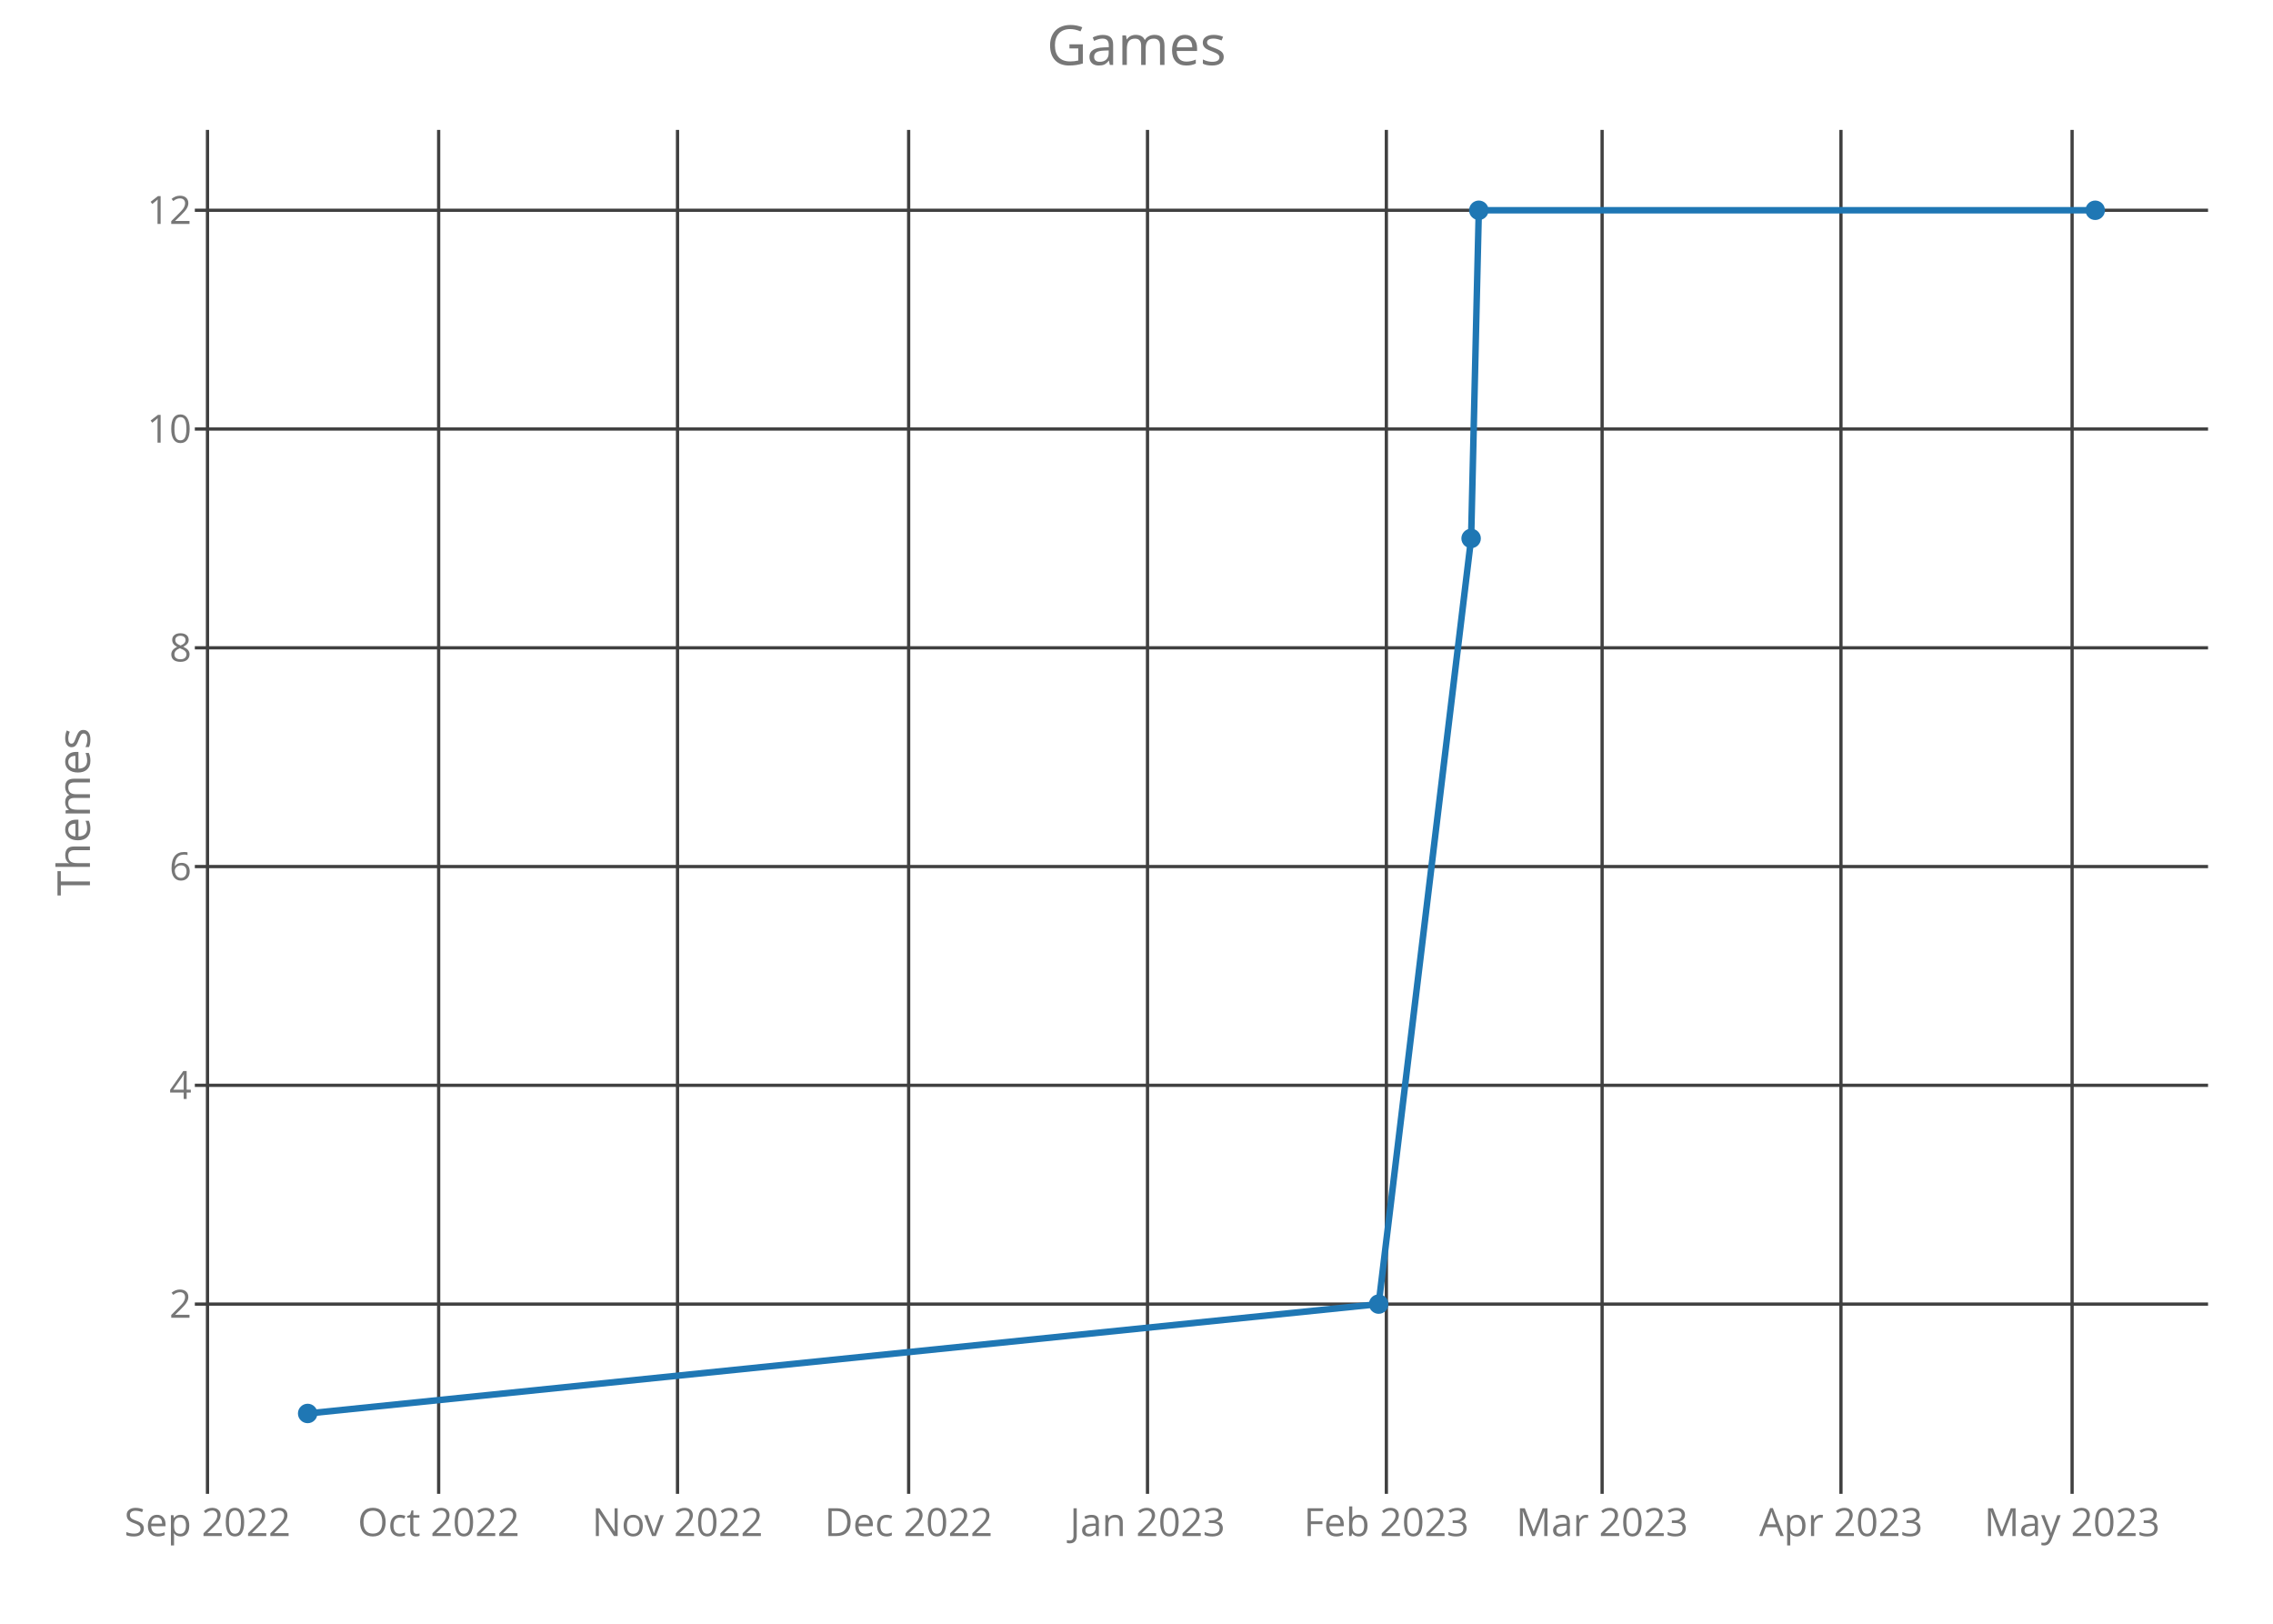
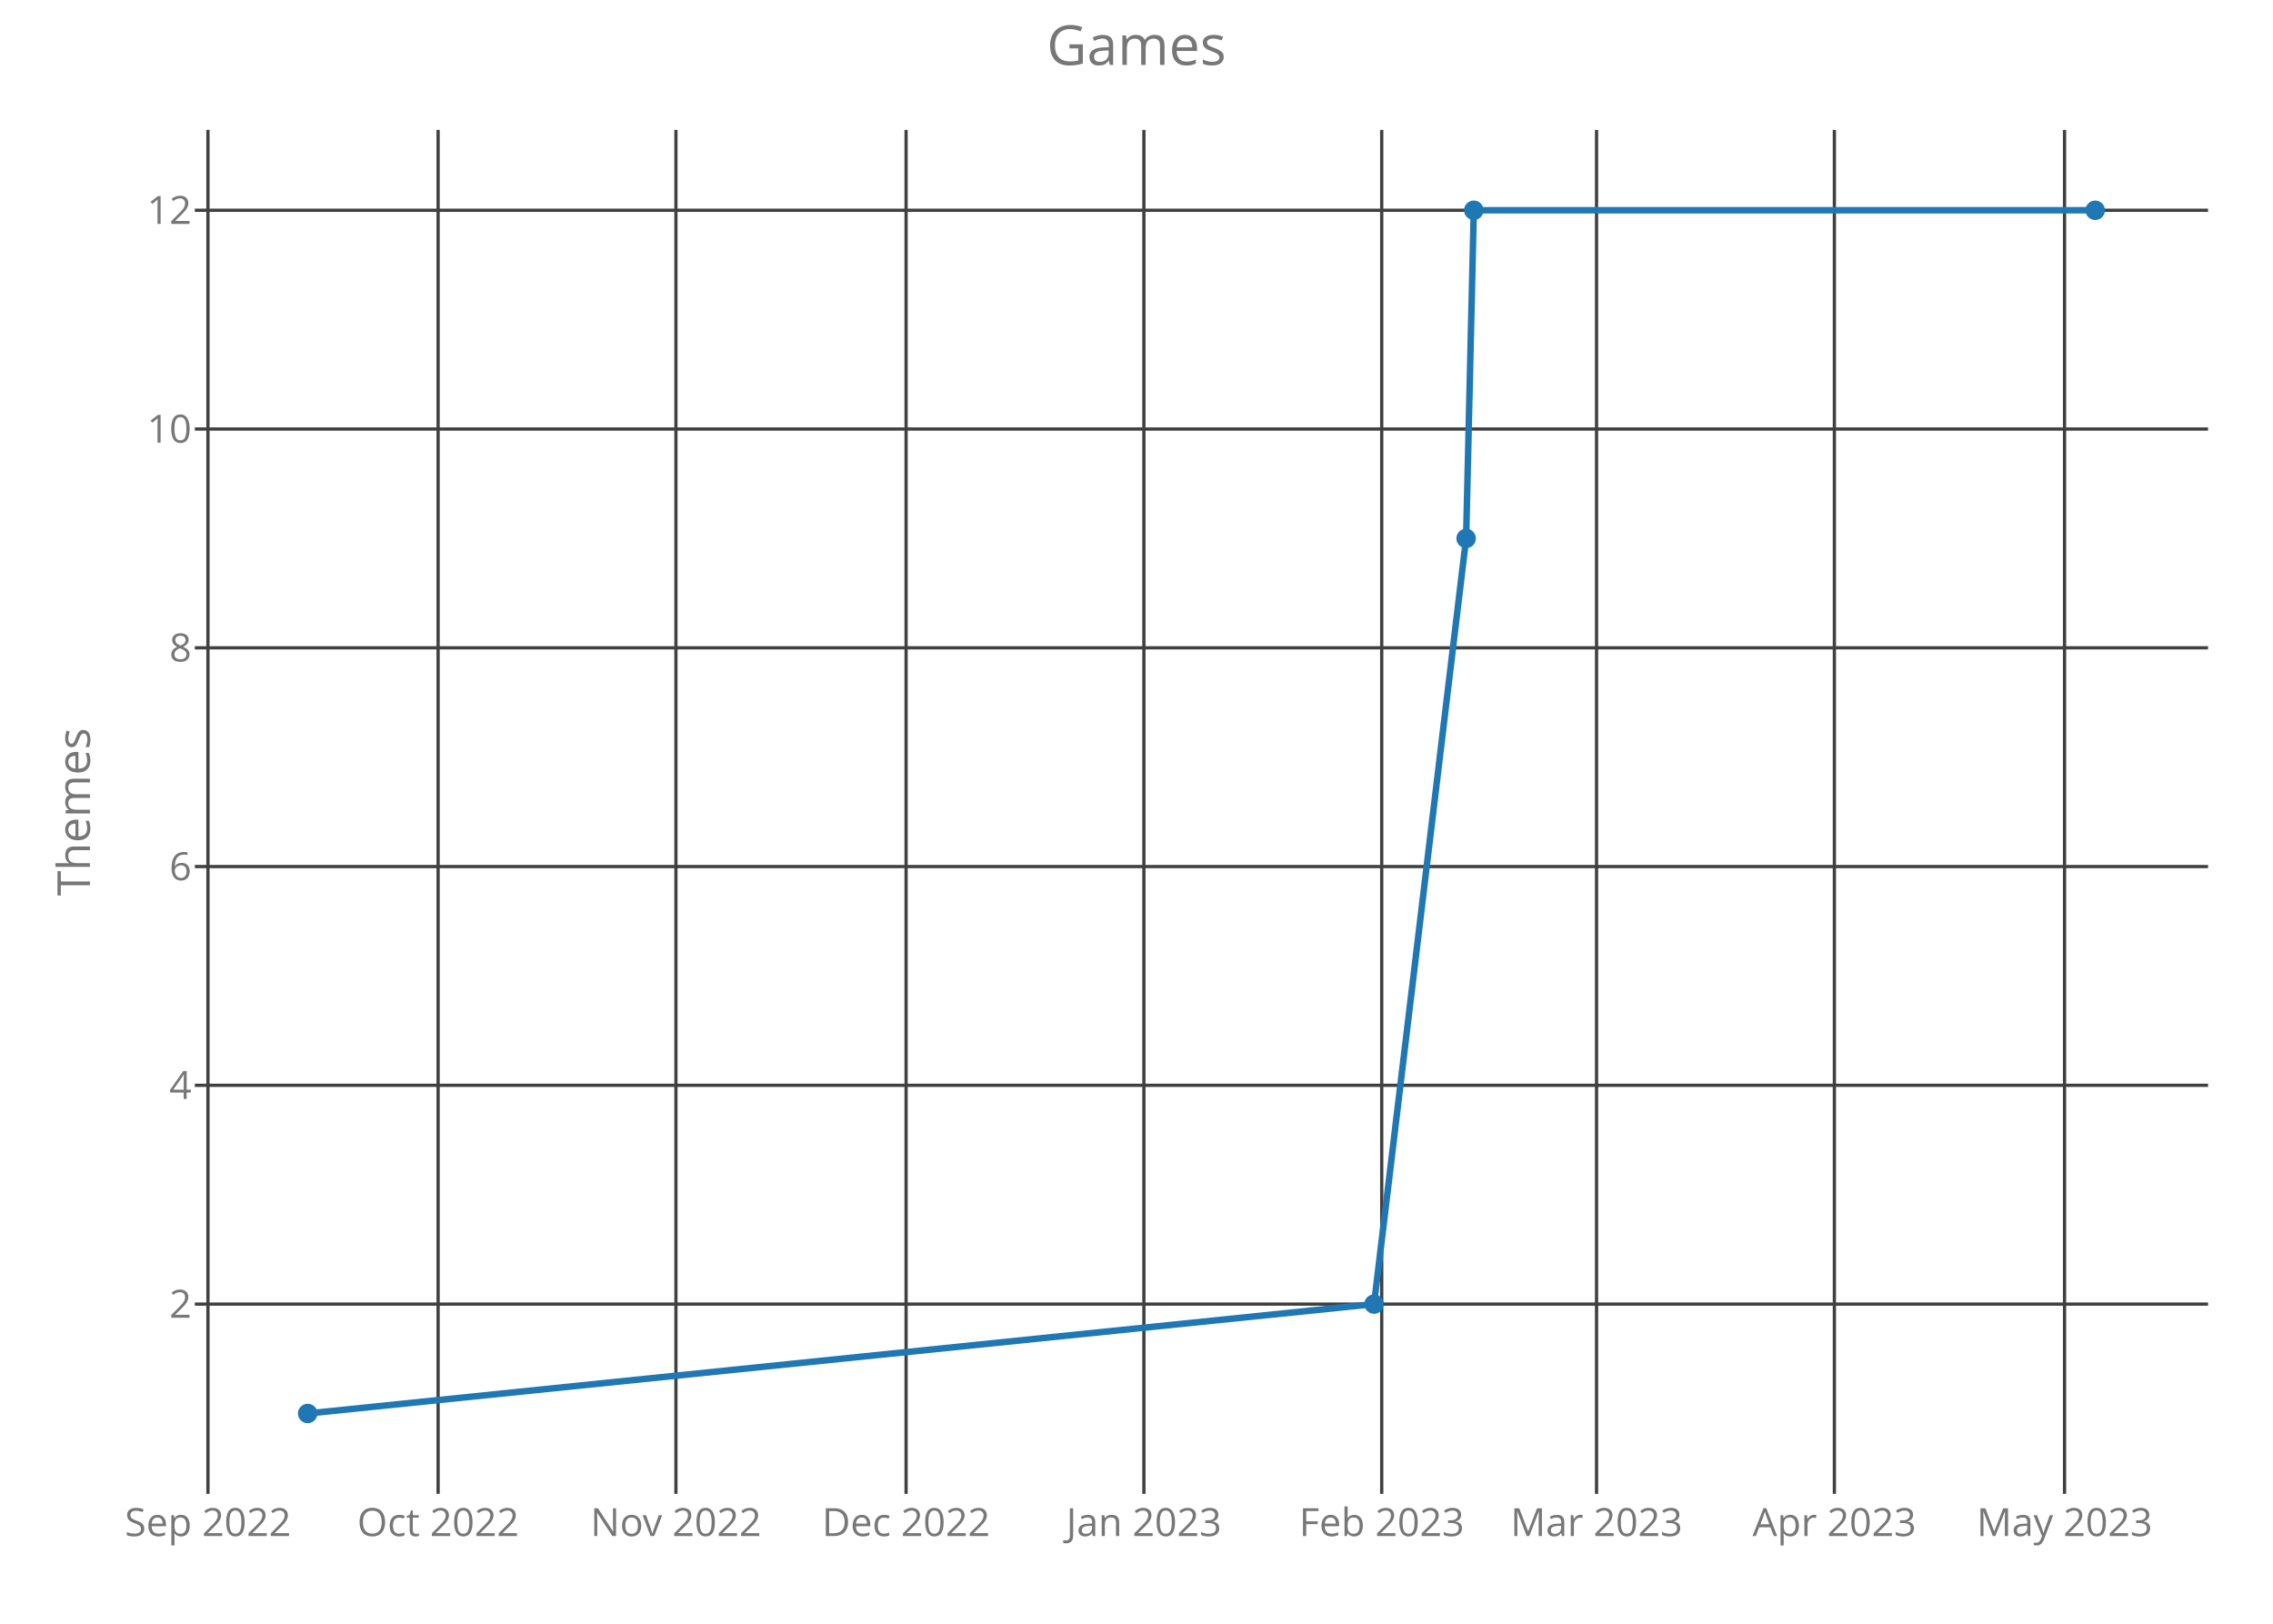
<svg xmlns="http://www.w3.org/2000/svg" class="main-svg" width="700" height="500" style="" viewBox="0 0 700 500">
  <rect x="0" y="0" width="700" height="500" style="fill: rgb(0, 0, 0); fill-opacity: 0;" />
-   <defs id="defs-d7086d">
+   <defs id="defs-596e54">
    <g class="clips">
-       <clipPath id="clipd7086dxyplot" class="plotclip">
+       <clipPath id="clip596e54xyplot" class="plotclip">
        <rect width="620" height="420" />
      </clipPath>
-       <clipPath class="axesclip" id="clipd7086dx">
+       <clipPath class="axesclip" id="clip596e54x">
        <rect x="60" y="0" width="620" height="500" />
      </clipPath>
-       <clipPath class="axesclip" id="clipd7086dy">
+       <clipPath class="axesclip" id="clip596e54y">
        <rect x="0" y="40" width="700" height="420" />
      </clipPath>
-       <clipPath class="axesclip" id="clipd7086dxy">
+       <clipPath class="axesclip" id="clip596e54xy">
        <rect x="60" y="40" width="620" height="420" />
      </clipPath>
    </g>
    <g class="gradients" />
  </defs>
  <g class="bglayer">
    <rect class="bg" x="60" y="40" width="620" height="420" style="fill: rgb(0, 0, 0); fill-opacity: 0; stroke-width: 0;" />
  </g>
  <g class="layer-below">
    <g class="imagelayer" />
    <g class="shapelayer" />
  </g>
  <g class="cartesianlayer">
    <g class="subplot xy">
      <g class="layer-subplot">
        <g class="shapelayer" />
        <g class="imagelayer" />
      </g>
      <g class="gridlayer">
        <g class="x">
-           <path class="xgrid crisp" transform="translate(63.9,0)" d="M0,40v420" style="stroke: rgb(64, 64, 64); stroke-opacity: 1; stroke-width: 1px;" />
-           <path class="xgrid crisp" transform="translate(135.09,0)" d="M0,40v420" style="stroke: rgb(64, 64, 64); stroke-opacity: 1; stroke-width: 1px;" />
-           <path class="xgrid crisp" transform="translate(208.65,0)" d="M0,40v420" style="stroke: rgb(64, 64, 64); stroke-opacity: 1; stroke-width: 1px;" />
-           <path class="xgrid crisp" transform="translate(279.83,0)" d="M0,40v420" style="stroke: rgb(64, 64, 64); stroke-opacity: 1; stroke-width: 1px;" />
-           <path class="xgrid crisp" transform="translate(353.39,0)" d="M0,40v420" style="stroke: rgb(64, 64, 64); stroke-opacity: 1; stroke-width: 1px;" />
-           <path class="xgrid crisp" transform="translate(426.95,0)" d="M0,40v420" style="stroke: rgb(64, 64, 64); stroke-opacity: 1; stroke-width: 1px;" />
-           <path class="xgrid crisp" transform="translate(493.39,0)" d="M0,40v420" style="stroke: rgb(64, 64, 64); stroke-opacity: 1; stroke-width: 1px;" />
-           <path class="xgrid crisp" transform="translate(566.95,0)" d="M0,40v420" style="stroke: rgb(64, 64, 64); stroke-opacity: 1; stroke-width: 1px;" />
-           <path class="xgrid crisp" transform="translate(638.13,0)" d="M0,40v420" style="stroke: rgb(64, 64, 64); stroke-opacity: 1; stroke-width: 1px;" />
+           <path class="xgrid crisp" transform="translate(64.04,0)" d="M0,40v420" style="stroke: rgb(64, 64, 64); stroke-opacity: 1; stroke-width: 1px;" />
+           <path class="xgrid crisp" transform="translate(134.92,0)" d="M0,40v420" style="stroke: rgb(64, 64, 64); stroke-opacity: 1; stroke-width: 1px;" />
+           <path class="xgrid crisp" transform="translate(208.16,0)" d="M0,40v420" style="stroke: rgb(64, 64, 64); stroke-opacity: 1; stroke-width: 1px;" />
+           <path class="xgrid crisp" transform="translate(279.04,0)" d="M0,40v420" style="stroke: rgb(64, 64, 64); stroke-opacity: 1; stroke-width: 1px;" />
+           <path class="xgrid crisp" transform="translate(352.28,0)" d="M0,40v420" style="stroke: rgb(64, 64, 64); stroke-opacity: 1; stroke-width: 1px;" />
+           <path class="xgrid crisp" transform="translate(425.52,0)" d="M0,40v420" style="stroke: rgb(64, 64, 64); stroke-opacity: 1; stroke-width: 1px;" />
+           <path class="xgrid crisp" transform="translate(491.68,0)" d="M0,40v420" style="stroke: rgb(64, 64, 64); stroke-opacity: 1; stroke-width: 1px;" />
+           <path class="xgrid crisp" transform="translate(564.92,0)" d="M0,40v420" style="stroke: rgb(64, 64, 64); stroke-opacity: 1; stroke-width: 1px;" />
+           <path class="xgrid crisp" transform="translate(635.8,0)" d="M0,40v420" style="stroke: rgb(64, 64, 64); stroke-opacity: 1; stroke-width: 1px;" />
        </g>
        <g class="y">
          <path class="ygrid crisp" transform="translate(0,401.57)" d="M60,0h620" style="stroke: rgb(64, 64, 64); stroke-opacity: 1; stroke-width: 1px;" />
          <path class="ygrid crisp" transform="translate(0,334.2)" d="M60,0h620" style="stroke: rgb(64, 64, 64); stroke-opacity: 1; stroke-width: 1px;" />
          <path class="ygrid crisp" transform="translate(0,266.84)" d="M60,0h620" style="stroke: rgb(64, 64, 64); stroke-opacity: 1; stroke-width: 1px;" />
          <path class="ygrid crisp" transform="translate(0,199.48)" d="M60,0h620" style="stroke: rgb(64, 64, 64); stroke-opacity: 1; stroke-width: 1px;" />
          <path class="ygrid crisp" transform="translate(0,132.11)" d="M60,0h620" style="stroke: rgb(64, 64, 64); stroke-opacity: 1; stroke-width: 1px;" />
          <path class="ygrid crisp" transform="translate(0,64.75)" d="M60,0h620" style="stroke: rgb(64, 64, 64); stroke-opacity: 1; stroke-width: 1px;" />
        </g>
      </g>
      <g class="zerolinelayer" />
      <path class="xlines-below crisp" d="M0,0" style="fill: none;" />
      <path class="ylines-below crisp" d="M0,0" style="fill: none;" />
      <g class="overlines-below" />
      <g class="xaxislayer-below">
        <g class="xtick">
-           <text text-anchor="middle" x="0" y="473" transform="translate(63.9,0)" style="font-family: 'Open Sans'; font-size: 12px; fill: rgb(119, 119, 119); fill-opacity: 1; white-space: pre;">Sep 2022</text>
+           <text text-anchor="middle" x="0" y="473" transform="translate(64.04,0)" style="font-family: 'Open Sans'; font-size: 12px; fill: rgb(119, 119, 119); fill-opacity: 1; white-space: pre;">Sep 2022</text>
        </g>
        <g class="xtick">
-           <text text-anchor="middle" x="0" y="473" transform="translate(135.09,0)" style="font-family: 'Open Sans'; font-size: 12px; fill: rgb(119, 119, 119); fill-opacity: 1; white-space: pre;">Oct 2022</text>
+           <text text-anchor="middle" x="0" y="473" transform="translate(134.92,0)" style="font-family: 'Open Sans'; font-size: 12px; fill: rgb(119, 119, 119); fill-opacity: 1; white-space: pre;">Oct 2022</text>
        </g>
        <g class="xtick">
-           <text text-anchor="middle" x="0" y="473" transform="translate(208.65,0)" style="font-family: 'Open Sans'; font-size: 12px; fill: rgb(119, 119, 119); fill-opacity: 1; white-space: pre;">Nov 2022</text>
+           <text text-anchor="middle" x="0" y="473" transform="translate(208.16,0)" style="font-family: 'Open Sans'; font-size: 12px; fill: rgb(119, 119, 119); fill-opacity: 1; white-space: pre;">Nov 2022</text>
        </g>
        <g class="xtick">
-           <text text-anchor="middle" x="0" y="473" transform="translate(279.83,0)" style="font-family: 'Open Sans'; font-size: 12px; fill: rgb(119, 119, 119); fill-opacity: 1; white-space: pre;">Dec 2022</text>
+           <text text-anchor="middle" x="0" y="473" transform="translate(279.04,0)" style="font-family: 'Open Sans'; font-size: 12px; fill: rgb(119, 119, 119); fill-opacity: 1; white-space: pre;">Dec 2022</text>
        </g>
        <g class="xtick">
-           <text text-anchor="middle" x="0" y="473" transform="translate(353.39,0)" style="font-family: 'Open Sans'; font-size: 12px; fill: rgb(119, 119, 119); fill-opacity: 1; white-space: pre;">Jan 2023</text>
+           <text text-anchor="middle" x="0" y="473" transform="translate(352.28,0)" style="font-family: 'Open Sans'; font-size: 12px; fill: rgb(119, 119, 119); fill-opacity: 1; white-space: pre;">Jan 2023</text>
        </g>
        <g class="xtick">
-           <text text-anchor="middle" x="0" y="473" transform="translate(426.95,0)" style="font-family: 'Open Sans'; font-size: 12px; fill: rgb(119, 119, 119); fill-opacity: 1; white-space: pre;">Feb 2023</text>
+           <text text-anchor="middle" x="0" y="473" transform="translate(425.52,0)" style="font-family: 'Open Sans'; font-size: 12px; fill: rgb(119, 119, 119); fill-opacity: 1; white-space: pre;">Feb 2023</text>
        </g>
        <g class="xtick">
-           <text text-anchor="middle" x="0" y="473" transform="translate(493.39,0)" style="font-family: 'Open Sans'; font-size: 12px; fill: rgb(119, 119, 119); fill-opacity: 1; white-space: pre;">Mar 2023</text>
+           <text text-anchor="middle" x="0" y="473" transform="translate(491.68,0)" style="font-family: 'Open Sans'; font-size: 12px; fill: rgb(119, 119, 119); fill-opacity: 1; white-space: pre;">Mar 2023</text>
        </g>
        <g class="xtick">
-           <text text-anchor="middle" x="0" y="473" transform="translate(566.95,0)" style="font-family: 'Open Sans'; font-size: 12px; fill: rgb(119, 119, 119); fill-opacity: 1; white-space: pre;">Apr 2023</text>
+           <text text-anchor="middle" x="0" y="473" transform="translate(564.92,0)" style="font-family: 'Open Sans'; font-size: 12px; fill: rgb(119, 119, 119); fill-opacity: 1; white-space: pre;">Apr 2023</text>
        </g>
        <g class="xtick">
-           <text text-anchor="middle" x="0" y="473" transform="translate(638.13,0)" style="font-family: 'Open Sans'; font-size: 12px; fill: rgb(119, 119, 119); fill-opacity: 1; white-space: pre;">May 2023</text>
+           <text text-anchor="middle" x="0" y="473" transform="translate(635.8,0)" style="font-family: 'Open Sans'; font-size: 12px; fill: rgb(119, 119, 119); fill-opacity: 1; white-space: pre;">May 2023</text>
        </g>
      </g>
      <g class="yaxislayer-below">
        <g class="ytick">
          <text text-anchor="end" x="59" y="4.2" transform="translate(0,401.57)" style="font-family: 'Open Sans'; font-size: 12px; fill: rgb(119, 119, 119); fill-opacity: 1; white-space: pre;">2</text>
        </g>
        <g class="ytick">
          <text text-anchor="end" x="59" y="4.2" transform="translate(0,334.2)" style="font-family: 'Open Sans'; font-size: 12px; fill: rgb(119, 119, 119); fill-opacity: 1; white-space: pre;">4</text>
        </g>
        <g class="ytick">
          <text text-anchor="end" x="59" y="4.2" transform="translate(0,266.84)" style="font-family: 'Open Sans'; font-size: 12px; fill: rgb(119, 119, 119); fill-opacity: 1; white-space: pre;">6</text>
        </g>
        <g class="ytick">
          <text text-anchor="end" x="59" y="4.2" transform="translate(0,199.48)" style="font-family: 'Open Sans'; font-size: 12px; fill: rgb(119, 119, 119); fill-opacity: 1; white-space: pre;">8</text>
        </g>
        <g class="ytick">
          <text text-anchor="end" x="59" y="4.2" transform="translate(0,132.11)" style="font-family: 'Open Sans'; font-size: 12px; fill: rgb(119, 119, 119); fill-opacity: 1; white-space: pre;">10</text>
        </g>
        <g class="ytick">
          <text text-anchor="end" x="59" y="4.2" transform="translate(0,64.75)" style="font-family: 'Open Sans'; font-size: 12px; fill: rgb(119, 119, 119); fill-opacity: 1; white-space: pre;">12</text>
        </g>
      </g>
      <g class="overaxes-below" />
-       <g class="plot" transform="translate(60,40)" clip-path="url('#clipd7086dxyplot')">
+       <g class="plot" transform="translate(60,40)" clip-path="url('#clip596e54xyplot')">
        <g class="scatterlayer mlayer">
-           <g class="trace scatter trace657341" style="stroke-miterlimit: 2; opacity: 1;">
+           <g class="trace scatter trace08416a" style="stroke-miterlimit: 2; opacity: 1;">
            <g class="fills" />
            <g class="errorbars" />
            <g class="lines">
-               <path class="js-line" d="M34.75,395.25L364.58,361.57L393.05,125.8L395.42,24.75L585.25,24.75" style="vector-effect: non-scaling-stroke; fill: none; stroke: rgb(31, 119, 180); stroke-opacity: 1; stroke-width: 2px; opacity: 1;" />
+               <path class="js-line" d="M34.75,395.25L363.16,361.57L391.51,125.8L393.87,24.75L585.25,24.75" style="vector-effect: non-scaling-stroke; fill: none; stroke: rgb(31, 119, 180); stroke-opacity: 1; stroke-width: 2px; opacity: 1;" />
            </g>
            <g class="points">
              <path class="point" transform="translate(34.75,395.25)" d="M3,0A3,3 0 1,1 0,-3A3,3 0 0,1 3,0Z" style="opacity: 1; stroke-width: 0px; fill: rgb(31, 119, 180); fill-opacity: 1;" />
-               <path class="point" transform="translate(364.58,361.57)" d="M3,0A3,3 0 1,1 0,-3A3,3 0 0,1 3,0Z" style="opacity: 1; stroke-width: 0px; fill: rgb(31, 119, 180); fill-opacity: 1;" />
-               <path class="point" transform="translate(393.05,125.8)" d="M3,0A3,3 0 1,1 0,-3A3,3 0 0,1 3,0Z" style="opacity: 1; stroke-width: 0px; fill: rgb(31, 119, 180); fill-opacity: 1;" />
-               <path class="point" transform="translate(395.42,24.75)" d="M3,0A3,3 0 1,1 0,-3A3,3 0 0,1 3,0Z" style="opacity: 1; stroke-width: 0px; fill: rgb(31, 119, 180); fill-opacity: 1;" />
+               <path class="point" transform="translate(363.16,361.57)" d="M3,0A3,3 0 1,1 0,-3A3,3 0 0,1 3,0Z" style="opacity: 1; stroke-width: 0px; fill: rgb(31, 119, 180); fill-opacity: 1;" />
+               <path class="point" transform="translate(391.51,125.8)" d="M3,0A3,3 0 1,1 0,-3A3,3 0 0,1 3,0Z" style="opacity: 1; stroke-width: 0px; fill: rgb(31, 119, 180); fill-opacity: 1;" />
+               <path class="point" transform="translate(393.87,24.75)" d="M3,0A3,3 0 1,1 0,-3A3,3 0 0,1 3,0Z" style="opacity: 1; stroke-width: 0px; fill: rgb(31, 119, 180); fill-opacity: 1;" />
              <path class="point" transform="translate(585.25,24.75)" d="M3,0A3,3 0 1,1 0,-3A3,3 0 0,1 3,0Z" style="opacity: 1; stroke-width: 0px; fill: rgb(31, 119, 180); fill-opacity: 1;" />
            </g>
            <g class="text" />
          </g>
        </g>
      </g>
      <g class="overplot" />
      <path class="xlines-above" />
      <path class="ylines-above" />
      <g class="overlines-above" />
      <g class="xaxislayer-above" />
      <g class="yaxislayer-above" />
      <g class="overaxes-above" />
    </g>
  </g>
  <g class="polarlayer" />
  <g class="ternarylayer" />
  <g class="geolayer" />
  <g class="funnelarealayer" />
  <g class="pielayer" />
  <g class="treemaplayer" />
  <g class="sunburstlayer" />
  <g class="glimages" />
-   <defs id="topdefs-d7086d">
+   <defs id="topdefs-596e54">
    <g class="clips" />
  </defs>
  <g class="layer-above">
    <g class="imagelayer" />
    <g class="shapelayer" />
  </g>
  <g class="infolayer">
    <g class="g-gtitle">
      <text class="gtitle" x="350" y="20" text-anchor="middle" dy="0em" style="font-family: 'Open Sans'; font-size: 17px; fill: rgb(119, 119, 119); opacity: 1; font-weight: normal; white-space: pre;">Games</text>
    </g>
    <g class="g-xtitle" />
    <g class="g-ytitle">
      <text class="ytitle" transform="rotate(-90,27.7,250)" x="27.7" y="250" text-anchor="middle" style="font-family: 'Open Sans'; font-size: 14px; fill: rgb(119, 119, 119); opacity: 1; font-weight: normal; white-space: pre;">Themes</text>
    </g>
  </g>
</svg>
